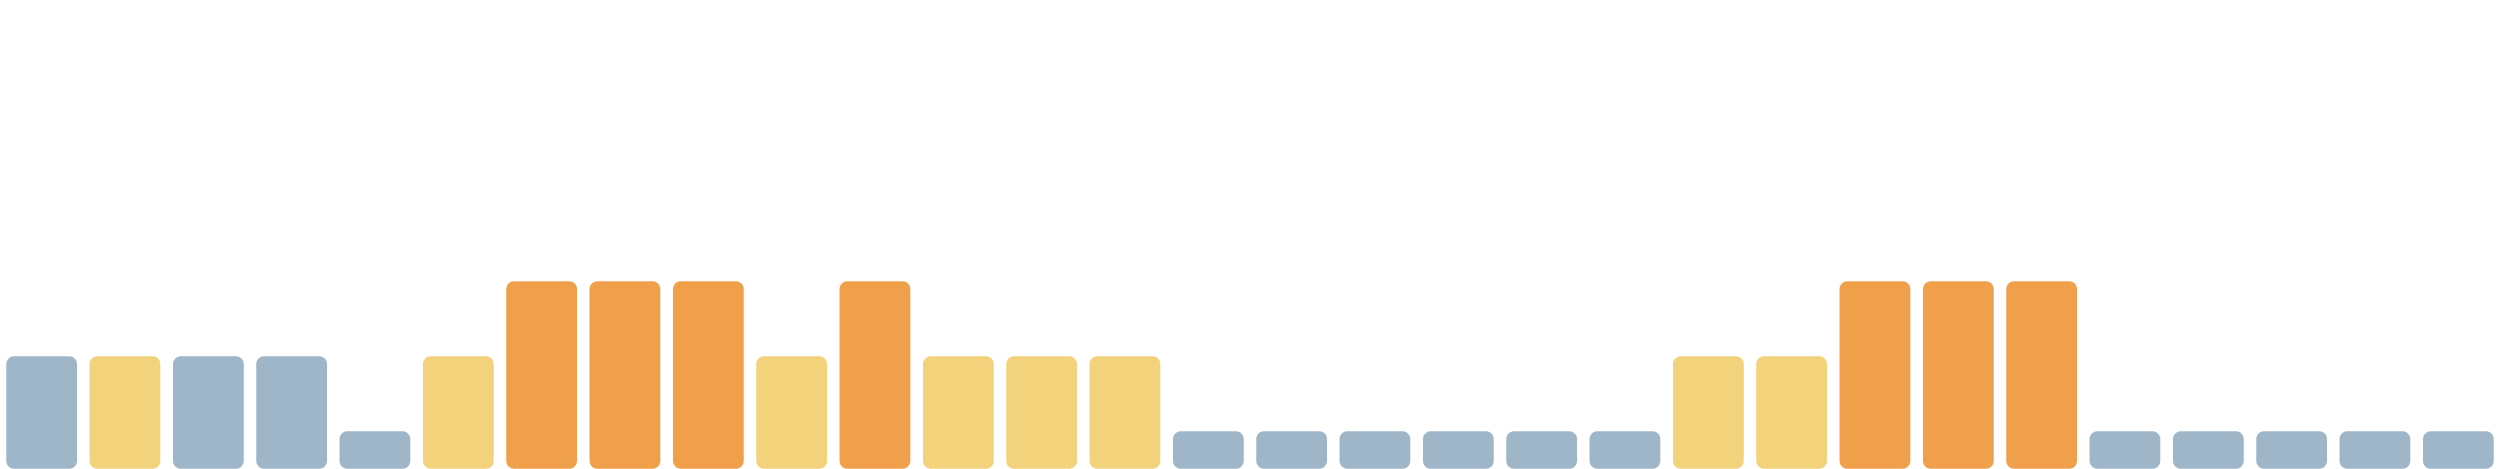
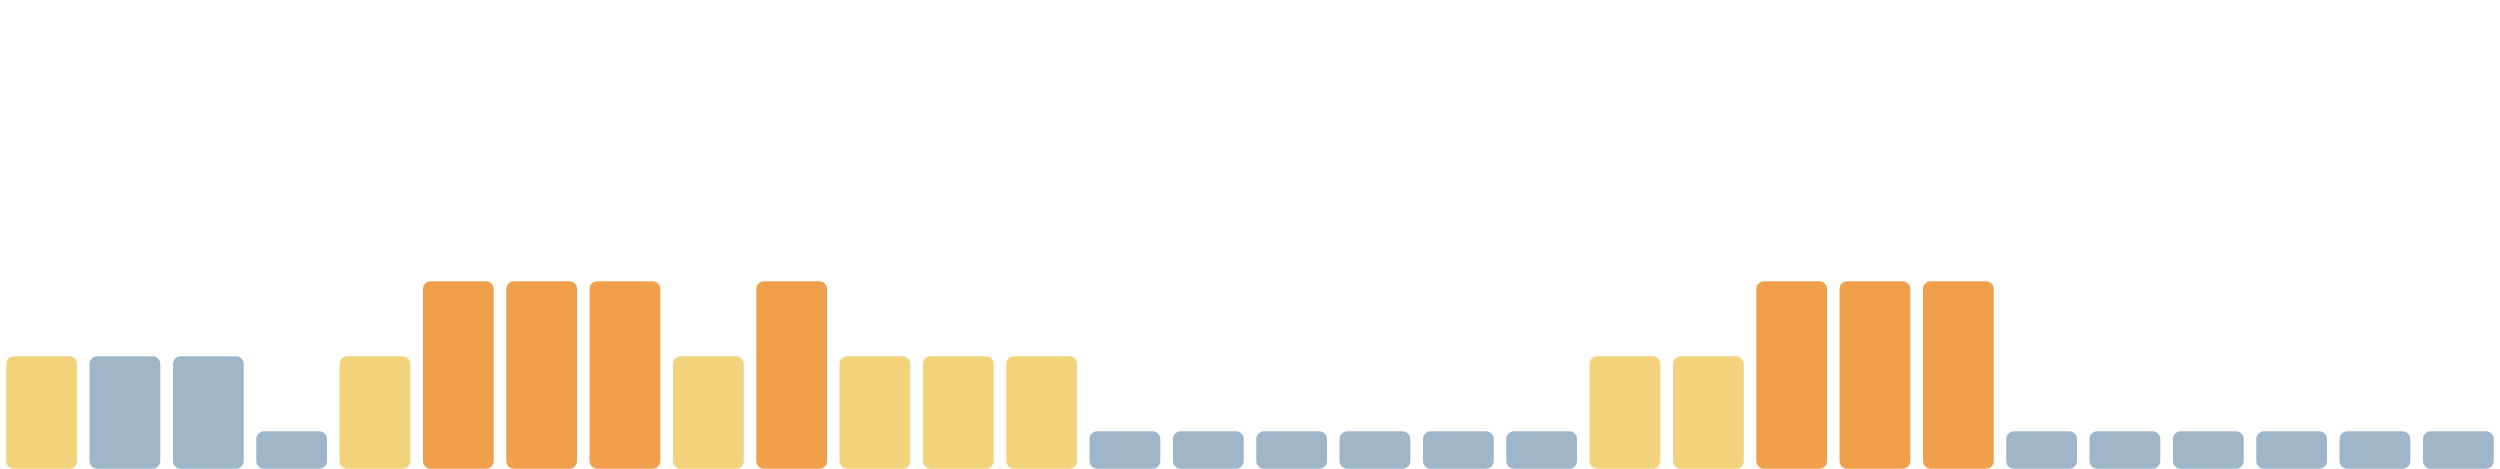
<svg xmlns="http://www.w3.org/2000/svg" viewBox="0 0 1600 300" width="1600" height="300" preserveAspectRatio="none" role="img" aria-label="Índice de huella climática de los últimos 30 días">
-   <rect x="4.0" y="228" width="45.3" height="72" rx="5" fill="#9fb6c8" />
-   <rect x="57.3" y="228" width="45.3" height="72" rx="5" fill="#f2d27a" />
+   <rect x="4.0" y="228" width="45.3" height="72" rx="5" fill="#f2d27a" />
+   <rect x="57.3" y="228" width="45.3" height="72" rx="5" fill="#9fb6c8" />
  <rect x="110.7" y="228" width="45.3" height="72" rx="5" fill="#9fb6c8" />
-   <rect x="164.0" y="228" width="45.3" height="72" rx="5" fill="#9fb6c8" />
-   <rect x="217.3" y="276" width="45.3" height="24" rx="5" fill="#9fb6c8" />
-   <rect x="270.7" y="228" width="45.3" height="72" rx="5" fill="#f2d27a" />
+   <rect x="164.0" y="276" width="45.3" height="24" rx="5" fill="#9fb6c8" />
+   <rect x="217.3" y="228" width="45.3" height="72" rx="5" fill="#f2d27a" />
+   <rect x="270.7" y="180" width="45.3" height="120" rx="5" fill="#f0a04b" />
  <rect x="324.0" y="180" width="45.3" height="120" rx="5" fill="#f0a04b" />
  <rect x="377.3" y="180" width="45.3" height="120" rx="5" fill="#f0a04b" />
-   <rect x="430.7" y="180" width="45.3" height="120" rx="5" fill="#f0a04b" />
-   <rect x="484.0" y="228" width="45.3" height="72" rx="5" fill="#f2d27a" />
-   <rect x="537.3" y="180" width="45.3" height="120" rx="5" fill="#f0a04b" />
+   <rect x="430.7" y="228" width="45.3" height="72" rx="5" fill="#f2d27a" />
+   <rect x="484.0" y="180" width="45.3" height="120" rx="5" fill="#f0a04b" />
+   <rect x="537.3" y="228" width="45.3" height="72" rx="5" fill="#f2d27a" />
  <rect x="590.7" y="228" width="45.3" height="72" rx="5" fill="#f2d27a" />
  <rect x="644.0" y="228" width="45.3" height="72" rx="5" fill="#f2d27a" />
-   <rect x="697.3" y="228" width="45.3" height="72" rx="5" fill="#f2d27a" />
+   <rect x="697.3" y="276" width="45.3" height="24" rx="5" fill="#9fb6c8" />
  <rect x="750.7" y="276" width="45.3" height="24" rx="5" fill="#9fb6c8" />
  <rect x="804.0" y="276" width="45.3" height="24" rx="5" fill="#9fb6c8" />
  <rect x="857.3" y="276" width="45.3" height="24" rx="5" fill="#9fb6c8" />
  <rect x="910.7" y="276" width="45.3" height="24" rx="5" fill="#9fb6c8" />
  <rect x="964.0" y="276" width="45.3" height="24" rx="5" fill="#9fb6c8" />
-   <rect x="1017.3" y="276" width="45.3" height="24" rx="5" fill="#9fb6c8" />
+   <rect x="1017.3" y="228" width="45.3" height="72" rx="5" fill="#f2d27a" />
  <rect x="1070.7" y="228" width="45.3" height="72" rx="5" fill="#f2d27a" />
-   <rect x="1124.0" y="228" width="45.3" height="72" rx="5" fill="#f2d27a" />
+   <rect x="1124.0" y="180" width="45.3" height="120" rx="5" fill="#f0a04b" />
  <rect x="1177.3" y="180" width="45.3" height="120" rx="5" fill="#f0a04b" />
  <rect x="1230.7" y="180" width="45.3" height="120" rx="5" fill="#f0a04b" />
-   <rect x="1284.0" y="180" width="45.3" height="120" rx="5" fill="#f0a04b" />
+   <rect x="1284.0" y="276" width="45.3" height="24" rx="5" fill="#9fb6c8" />
  <rect x="1337.3" y="276" width="45.3" height="24" rx="5" fill="#9fb6c8" />
  <rect x="1390.7" y="276" width="45.3" height="24" rx="5" fill="#9fb6c8" />
  <rect x="1444.0" y="276" width="45.3" height="24" rx="5" fill="#9fb6c8" />
  <rect x="1497.3" y="276" width="45.3" height="24" rx="5" fill="#9fb6c8" />
  <rect x="1550.7" y="276" width="45.3" height="24" rx="5" fill="#9fb6c8" />
</svg>
